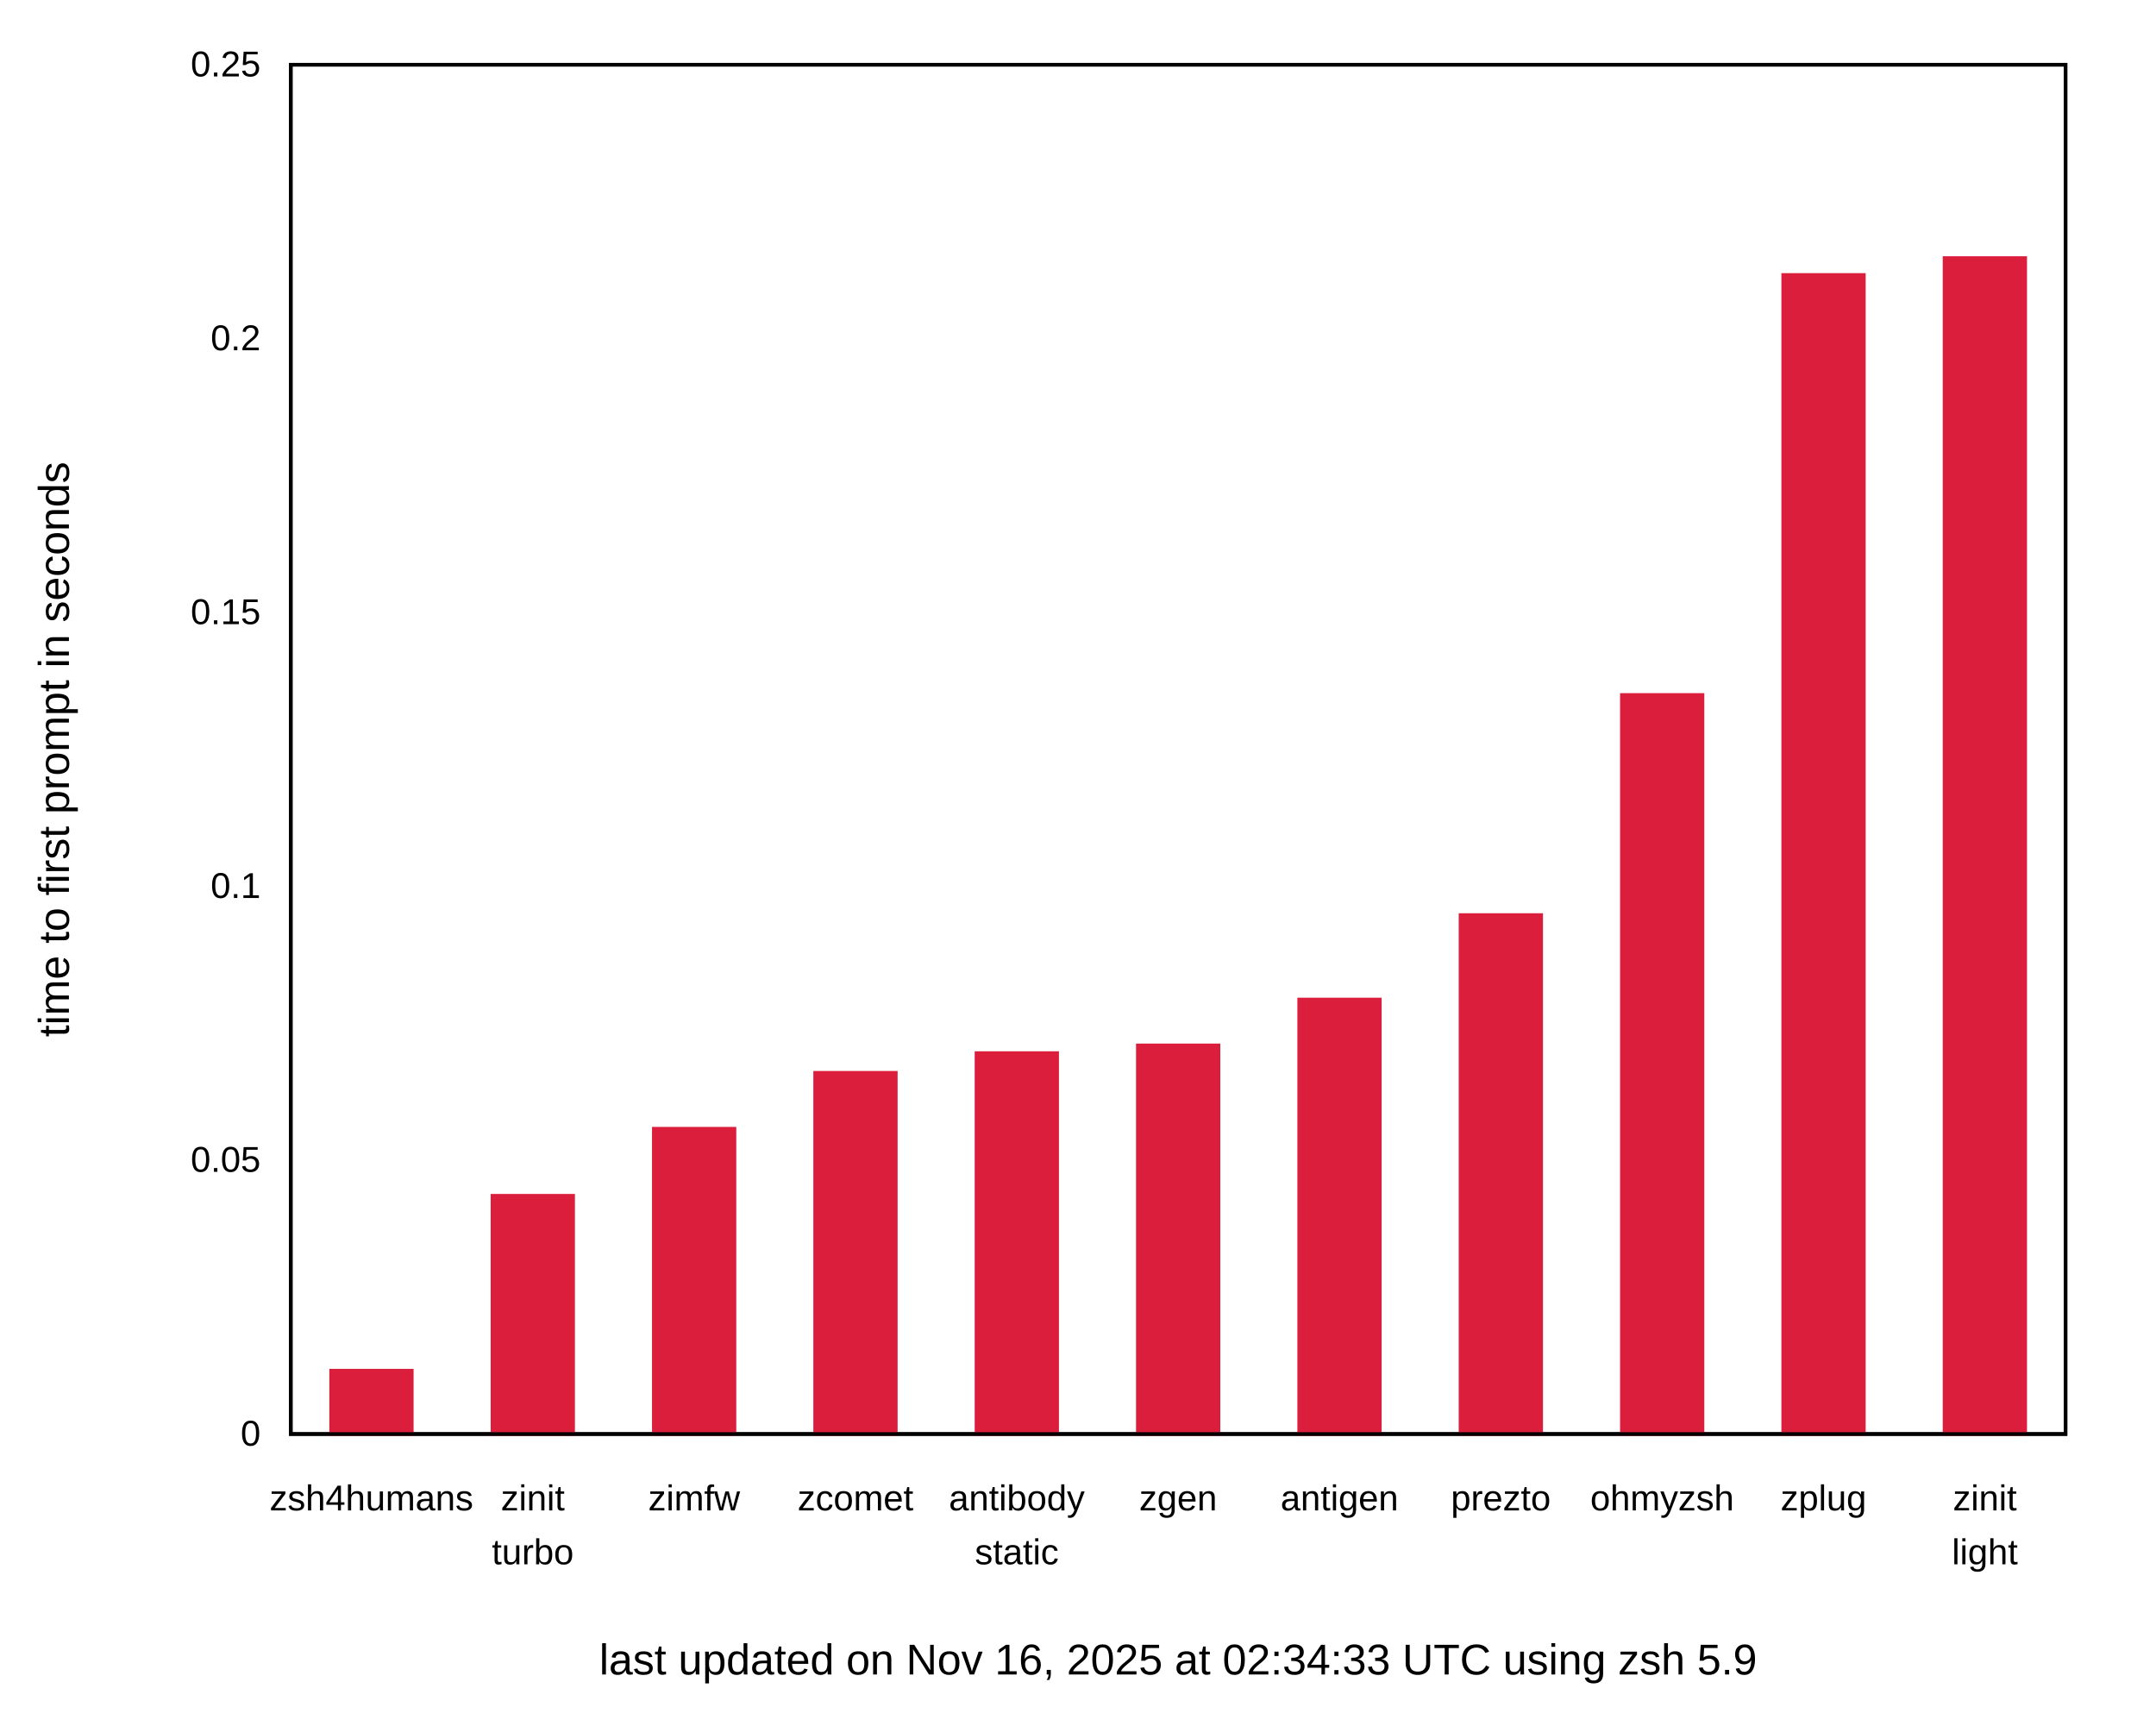
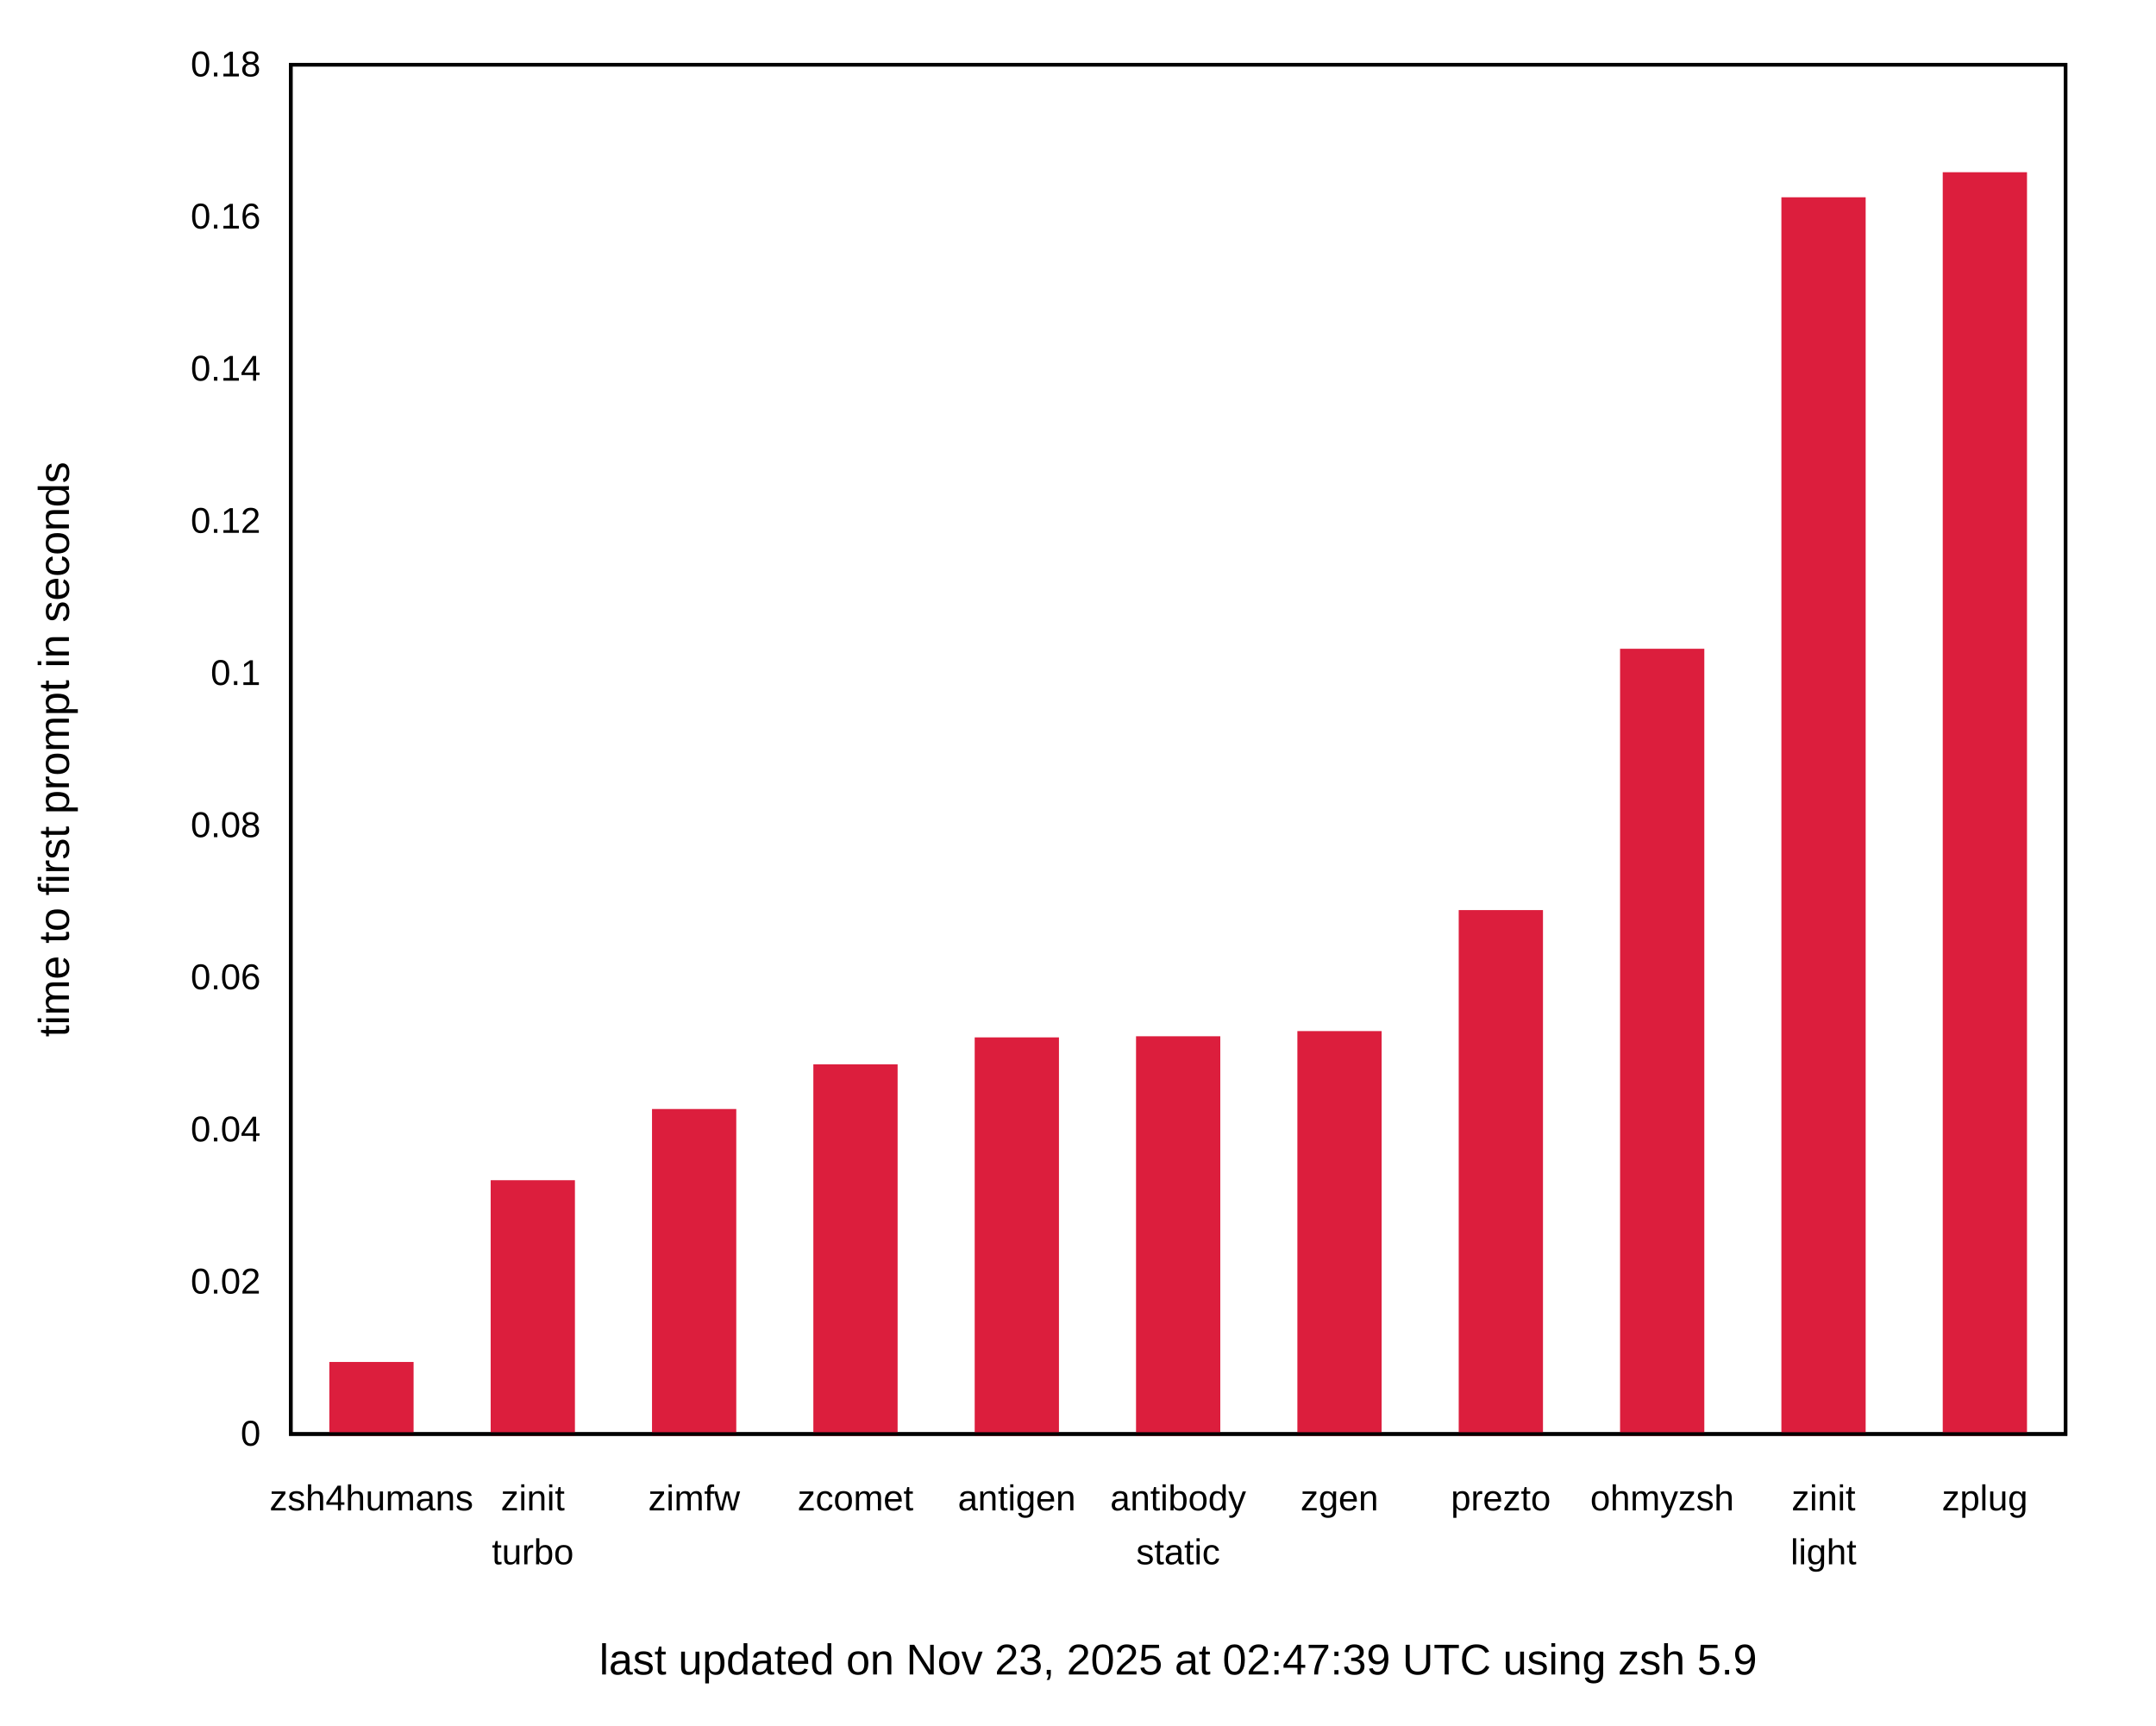
<svg xmlns="http://www.w3.org/2000/svg" xmlns:xlink="http://www.w3.org/1999/xlink" width="600" height="480" viewBox="0 0 600 480">
  <g id="gnuplot_canvas">
    <rect x="0" y="0" width="600" height="480" fill="none" />
    <defs>
      <circle id="gpDot" r="0.5" stroke-width="0.5" stroke="currentColor" />
      <path id="gpPt0" stroke-width="0.222" stroke="currentColor" d="M-1,0 h2 M0,-1 v2" />
      <path id="gpPt1" stroke-width="0.222" stroke="currentColor" d="M-1,-1 L1,1 M1,-1 L-1,1" />
      <path id="gpPt2" stroke-width="0.222" stroke="currentColor" d="M-1,0 L1,0 M0,-1 L0,1 M-1,-1 L1,1 M-1,1 L1,-1" />
      <rect id="gpPt3" stroke-width="0.222" stroke="currentColor" x="-1" y="-1" width="2" height="2" />
      <rect id="gpPt4" stroke-width="0.222" stroke="currentColor" fill="currentColor" x="-1" y="-1" width="2" height="2" />
      <circle id="gpPt5" stroke-width="0.222" stroke="currentColor" cx="0" cy="0" r="1" />
      <use xlink:href="#gpPt5" id="gpPt6" fill="currentColor" stroke="none" />
      <path id="gpPt7" stroke-width="0.222" stroke="currentColor" d="M0,-1.33 L-1.33,0.67 L1.33,0.67 z" />
      <use xlink:href="#gpPt7" id="gpPt8" fill="currentColor" stroke="none" />
      <use xlink:href="#gpPt7" id="gpPt9" stroke="currentColor" transform="rotate(180)" />
      <use xlink:href="#gpPt9" id="gpPt10" fill="currentColor" stroke="none" />
      <use xlink:href="#gpPt3" id="gpPt11" stroke="currentColor" transform="rotate(45)" />
      <use xlink:href="#gpPt11" id="gpPt12" fill="currentColor" stroke="none" />
      <path id="gpPt13" stroke-width="0.222" stroke="currentColor" d="M0,1.330 L1.265,0.411 L0.782,-1.067 L-0.782,-1.076 L-1.265,0.411 z" />
      <use xlink:href="#gpPt13" id="gpPt14" fill="currentColor" stroke="none" />
      <filter id="textbox" filterUnits="objectBoundingBox" x="0" y="0" height="1" width="1">
        <feFlood flood-color="white" flood-opacity="1" result="bgnd" />
        <feComposite in="SourceGraphic" in2="bgnd" operator="atop" />
      </filter>
      <filter id="greybox" filterUnits="objectBoundingBox" x="0" y="0" height="1" width="1">
        <feFlood flood-color="lightgrey" flood-opacity="1" result="grey" />
        <feComposite in="SourceGraphic" in2="grey" operator="atop" />
      </filter>
    </defs>
    <g fill="none" color="white" stroke="currentColor" stroke-width="1.00" stroke-linecap="butt" stroke-linejoin="miter">
</g>
    <g fill="none" color="black" stroke="currentColor" stroke-width="1.00" stroke-linecap="butt" stroke-linejoin="miter">
      <g stroke="none" shape-rendering="crispEdges">
        <polygon fill="rgb(255, 255, 255)" points="0.00,480.00 599.99,480.00 599.99,0.01 0.00,0.01 " />
      </g>
    </g>
    <g fill="none" color="black" stroke="currentColor" stroke-width="1.00" stroke-linecap="butt" stroke-linejoin="miter">
      <path stroke="black" d="M80.92,399.00 M574.82,399.00  " />
      <g transform="translate(72.53,402.25)" stroke="none" fill="black" font-family="Arial" font-size="10.00" text-anchor="end">
        <text>
          <tspan font-family="Arial"> 0</tspan>
        </text>
      </g>
    </g>
    <g fill="none" color="black" stroke="currentColor" stroke-width="1.00" stroke-linecap="butt" stroke-linejoin="miter">
-       <path stroke="black" d="M80.92,322.80 M574.82,322.80  " />
-       <g transform="translate(72.53,326.05)" stroke="none" fill="black" font-family="Arial" font-size="10.00" text-anchor="end">
-         <text>
-           <tspan font-family="Arial"> 0.05</tspan>
-         </text>
-       </g>
-     </g>
-     <g fill="none" color="black" stroke="currentColor" stroke-width="1.00" stroke-linecap="butt" stroke-linejoin="miter">
-       <path stroke="black" d="M80.92,246.60 M574.82,246.60  " />
-       <g transform="translate(72.53,249.85)" stroke="none" fill="black" font-family="Arial" font-size="10.00" text-anchor="end">
+       <path stroke="black" d="M80.92,356.67 M574.82,356.67  " />
+       <g transform="translate(72.53,359.92)" stroke="none" fill="black" font-family="Arial" font-size="10.00" text-anchor="end">
+         <text>
+           <tspan font-family="Arial"> 0.02</tspan>
+         </text>
+       </g>
+     </g>
+     <g fill="none" color="black" stroke="currentColor" stroke-width="1.00" stroke-linecap="butt" stroke-linejoin="miter">
+       <path stroke="black" d="M80.92,314.34 M574.82,314.34  " />
+       <g transform="translate(72.53,317.59)" stroke="none" fill="black" font-family="Arial" font-size="10.00" text-anchor="end">
+         <text>
+           <tspan font-family="Arial"> 0.04</tspan>
+         </text>
+       </g>
+     </g>
+     <g fill="none" color="black" stroke="currentColor" stroke-width="1.00" stroke-linecap="butt" stroke-linejoin="miter">
+       <path stroke="black" d="M80.92,272.00 M574.82,272.00  " />
+       <g transform="translate(72.53,275.25)" stroke="none" fill="black" font-family="Arial" font-size="10.00" text-anchor="end">
+         <text>
+           <tspan font-family="Arial"> 0.06</tspan>
+         </text>
+       </g>
+     </g>
+     <g fill="none" color="black" stroke="currentColor" stroke-width="1.00" stroke-linecap="butt" stroke-linejoin="miter">
+       <path stroke="black" d="M80.92,229.67 M574.82,229.67  " />
+       <g transform="translate(72.53,232.92)" stroke="none" fill="black" font-family="Arial" font-size="10.00" text-anchor="end">
+         <text>
+           <tspan font-family="Arial"> 0.08</tspan>
+         </text>
+       </g>
+     </g>
+     <g fill="none" color="black" stroke="currentColor" stroke-width="1.00" stroke-linecap="butt" stroke-linejoin="miter">
+       <path stroke="black" d="M80.92,187.34 M574.82,187.34  " />
+       <g transform="translate(72.53,190.59)" stroke="none" fill="black" font-family="Arial" font-size="10.00" text-anchor="end">
        <text>
          <tspan font-family="Arial"> 0.1</tspan>
        </text>
      </g>
    </g>
    <g fill="none" color="black" stroke="currentColor" stroke-width="1.00" stroke-linecap="butt" stroke-linejoin="miter">
-       <path stroke="black" d="M80.92,170.41 M574.82,170.41  " />
-       <g transform="translate(72.53,173.66)" stroke="none" fill="black" font-family="Arial" font-size="10.00" text-anchor="end">
-         <text>
-           <tspan font-family="Arial"> 0.15</tspan>
-         </text>
-       </g>
-     </g>
-     <g fill="none" color="black" stroke="currentColor" stroke-width="1.00" stroke-linecap="butt" stroke-linejoin="miter">
-       <path stroke="black" d="M80.92,94.21 M574.82,94.21  " />
-       <g transform="translate(72.53,97.46)" stroke="none" fill="black" font-family="Arial" font-size="10.00" text-anchor="end">
-         <text>
-           <tspan font-family="Arial"> 0.2</tspan>
+       <path stroke="black" d="M80.92,145.01 M574.82,145.01  " />
+       <g transform="translate(72.53,148.26)" stroke="none" fill="black" font-family="Arial" font-size="10.00" text-anchor="end">
+         <text>
+           <tspan font-family="Arial"> 0.12</tspan>
+         </text>
+       </g>
+     </g>
+     <g fill="none" color="black" stroke="currentColor" stroke-width="1.00" stroke-linecap="butt" stroke-linejoin="miter">
+       <path stroke="black" d="M80.92,102.67 M574.82,102.67  " />
+       <g transform="translate(72.53,105.92)" stroke="none" fill="black" font-family="Arial" font-size="10.00" text-anchor="end">
+         <text>
+           <tspan font-family="Arial"> 0.14</tspan>
+         </text>
+       </g>
+     </g>
+     <g fill="none" color="black" stroke="currentColor" stroke-width="1.00" stroke-linecap="butt" stroke-linejoin="miter">
+       <path stroke="black" d="M80.92,60.34 M574.82,60.34  " />
+       <g transform="translate(72.53,63.59)" stroke="none" fill="black" font-family="Arial" font-size="10.00" text-anchor="end">
+         <text>
+           <tspan font-family="Arial"> 0.16</tspan>
        </text>
      </g>
    </g>
    <g fill="none" color="black" stroke="currentColor" stroke-width="1.00" stroke-linecap="butt" stroke-linejoin="miter">
      <path stroke="black" d="M80.92,18.01 M574.82,18.01  " />
      <g transform="translate(72.53,21.26)" stroke="none" fill="black" font-family="Arial" font-size="10.00" text-anchor="end">
        <text>
-           <tspan font-family="Arial"> 0.25</tspan>
+           <tspan font-family="Arial"> 0.18</tspan>
        </text>
      </g>
    </g>
    <g fill="none" color="black" stroke="currentColor" stroke-width="1.00" stroke-linecap="butt" stroke-linejoin="miter">
      <path stroke="black" d="M103.37,399.00 M103.37,18.01  " />
      <g transform="translate(103.37,420.25)" stroke="none" fill="black" font-family="Arial" font-size="10.00" text-anchor="middle">
        <text>
          <tspan font-family="Arial">zsh4humans</tspan>
        </text>
      </g>
    </g>
    <g fill="none" color="black" stroke="currentColor" stroke-width="1.00" stroke-linecap="butt" stroke-linejoin="miter">
      <path stroke="black" d="M148.27,399.00 M148.27,18.01  " />
      <g transform="translate(148.27,420.25)" stroke="none" fill="black" font-family="Arial" font-size="10.00" text-anchor="middle">
        <text>
          <tspan font-family="Arial">zinit</tspan>
        </text>
      </g>
      <g transform="translate(148.27,435.25)" stroke="none" fill="black" font-family="Arial" font-size="10.00" text-anchor="middle">
        <text>
          <tspan font-family="Arial">turbo</tspan>
        </text>
      </g>
    </g>
    <g fill="none" color="black" stroke="currentColor" stroke-width="1.00" stroke-linecap="butt" stroke-linejoin="miter">
      <path stroke="black" d="M193.17,399.00 M193.17,18.01  " />
      <g transform="translate(193.17,420.25)" stroke="none" fill="black" font-family="Arial" font-size="10.00" text-anchor="middle">
        <text>
          <tspan font-family="Arial">zimfw</tspan>
        </text>
      </g>
    </g>
    <g fill="none" color="black" stroke="currentColor" stroke-width="1.00" stroke-linecap="butt" stroke-linejoin="miter">
      <path stroke="black" d="M238.07,399.00 M238.07,18.01  " />
      <g transform="translate(238.07,420.25)" stroke="none" fill="black" font-family="Arial" font-size="10.00" text-anchor="middle">
        <text>
          <tspan font-family="Arial">zcomet</tspan>
        </text>
      </g>
    </g>
    <g fill="none" color="black" stroke="currentColor" stroke-width="1.00" stroke-linecap="butt" stroke-linejoin="miter">
      <path stroke="black" d="M282.97,399.00 M282.97,18.01  " />
      <g transform="translate(282.97,420.25)" stroke="none" fill="black" font-family="Arial" font-size="10.00" text-anchor="middle">
        <text>
-           <tspan font-family="Arial">antibody</tspan>
-         </text>
-       </g>
-       <g transform="translate(282.97,435.25)" stroke="none" fill="black" font-family="Arial" font-size="10.00" text-anchor="middle">
-         <text>
-           <tspan font-family="Arial">static</tspan>
+           <tspan font-family="Arial">antigen</tspan>
        </text>
      </g>
    </g>
    <g fill="none" color="black" stroke="currentColor" stroke-width="1.00" stroke-linecap="butt" stroke-linejoin="miter">
      <path stroke="black" d="M327.87,399.00 M327.87,18.01  " />
      <g transform="translate(327.87,420.25)" stroke="none" fill="black" font-family="Arial" font-size="10.00" text-anchor="middle">
        <text>
-           <tspan font-family="Arial">zgen</tspan>
+           <tspan font-family="Arial">antibody</tspan>
+         </text>
+       </g>
+       <g transform="translate(327.87,435.25)" stroke="none" fill="black" font-family="Arial" font-size="10.00" text-anchor="middle">
+         <text>
+           <tspan font-family="Arial">static</tspan>
        </text>
      </g>
    </g>
    <g fill="none" color="black" stroke="currentColor" stroke-width="1.00" stroke-linecap="butt" stroke-linejoin="miter">
      <path stroke="black" d="M372.77,399.00 M372.77,18.01  " />
      <g transform="translate(372.77,420.25)" stroke="none" fill="black" font-family="Arial" font-size="10.00" text-anchor="middle">
        <text>
-           <tspan font-family="Arial">antigen</tspan>
+           <tspan font-family="Arial">zgen</tspan>
        </text>
      </g>
    </g>
    <g fill="none" color="black" stroke="currentColor" stroke-width="1.00" stroke-linecap="butt" stroke-linejoin="miter">
      <path stroke="black" d="M417.67,399.00 M417.67,18.01  " />
      <g transform="translate(417.67,420.25)" stroke="none" fill="black" font-family="Arial" font-size="10.00" text-anchor="middle">
        <text>
          <tspan font-family="Arial">prezto</tspan>
        </text>
      </g>
    </g>
    <g fill="none" color="black" stroke="currentColor" stroke-width="1.00" stroke-linecap="butt" stroke-linejoin="miter">
      <path stroke="black" d="M462.57,399.00 M462.57,18.01  " />
      <g transform="translate(462.57,420.25)" stroke="none" fill="black" font-family="Arial" font-size="10.00" text-anchor="middle">
        <text>
          <tspan font-family="Arial">ohmyzsh</tspan>
        </text>
      </g>
    </g>
    <g fill="none" color="black" stroke="currentColor" stroke-width="1.00" stroke-linecap="butt" stroke-linejoin="miter">
      <path stroke="black" d="M507.47,399.00 M507.47,18.01  " />
      <g transform="translate(507.47,420.25)" stroke="none" fill="black" font-family="Arial" font-size="10.00" text-anchor="middle">
        <text>
-           <tspan font-family="Arial">zplug</tspan>
+           <tspan font-family="Arial">zinit</tspan>
+         </text>
+       </g>
+       <g transform="translate(507.47,435.25)" stroke="none" fill="black" font-family="Arial" font-size="10.00" text-anchor="middle">
+         <text>
+           <tspan font-family="Arial">light</tspan>
        </text>
      </g>
    </g>
    <g fill="none" color="black" stroke="currentColor" stroke-width="1.00" stroke-linecap="butt" stroke-linejoin="miter">
      <path stroke="black" d="M552.37,399.00 M552.37,18.01  " />
      <g transform="translate(552.37,420.25)" stroke="none" fill="black" font-family="Arial" font-size="10.00" text-anchor="middle">
        <text>
-           <tspan font-family="Arial">zinit</tspan>
-         </text>
-       </g>
-       <g transform="translate(552.37,435.25)" stroke="none" fill="black" font-family="Arial" font-size="10.00" text-anchor="middle">
-         <text>
-           <tspan font-family="Arial">light</tspan>
+           <tspan font-family="Arial">zplug</tspan>
        </text>
      </g>
    </g>
    <g fill="none" color="black" stroke="currentColor" stroke-width="1.00" stroke-linecap="butt" stroke-linejoin="miter">
</g>
    <g fill="none" color="black" stroke="currentColor" stroke-width="1.00" stroke-linecap="butt" stroke-linejoin="miter">
      <path stroke="black" d="M80.92,18.01 L80.92,399.00 L574.82,399.00 L574.82,18.01 L80.92,18.01 Z  " />
      <g transform="translate(327.87,465.90)" stroke="none" fill="black" font-family="Arial" font-size="12.00" text-anchor="middle">
        <text>
-           <tspan font-family="Arial">last updated on Nov 16, 2025 at 02:34:33 UTC using zsh 5.9</tspan>
+           <tspan font-family="Arial">last updated on Nov 23, 2025 at 02:47:39 UTC using zsh 5.9</tspan>
        </text>
      </g>
    </g>
    <g fill="none" color="black" stroke="currentColor" stroke-width="1.00" stroke-linecap="butt" stroke-linejoin="miter">
</g>
    <g id="gnuplot_plot_1">
      <g fill="none" color="black" stroke="currentColor" stroke-width="1.00" stroke-linecap="butt" stroke-linejoin="miter">
        <g stroke="none" shape-rendering="crispEdges">
-           <polygon fill="rgb(220,  30,  61)" points="92.15,399.00 114.61,399.00 114.61,381.36 92.15,381.36 " />
-         </g>
-         <path stroke="rgb(220,  30,  61)" d="M92.15,399.00 L92.15,381.37 L114.60,381.37 L114.60,399.00 L92.15,399.00 Z  " />
-         <g stroke="none" shape-rendering="crispEdges">
-           <polygon fill="rgb(220,  30,  61)" points="137.05,399.00 159.51,399.00 159.51,332.69 137.05,332.69 " />
-         </g>
-         <path stroke="rgb(220,  30,  61)" d="M137.05,399.00 L137.05,332.70 L159.50,332.70 L159.50,399.00 L137.05,399.00 Z  " />
-         <g stroke="none" shape-rendering="crispEdges">
-           <polygon fill="rgb(220,  30,  61)" points="181.95,399.00 204.41,399.00 204.41,314.04 181.95,314.04 " />
-         </g>
-         <path stroke="rgb(220,  30,  61)" d="M181.95,399.00 L181.95,314.05 L204.40,314.05 L204.40,399.00 L181.95,399.00 Z  " />
-         <g stroke="none" shape-rendering="crispEdges">
-           <polygon fill="rgb(220,  30,  61)" points="226.85,399.00 249.31,399.00 249.31,298.48 226.85,298.48 " />
-         </g>
-         <path stroke="rgb(220,  30,  61)" d="M226.85,399.00 L226.85,298.49 L249.30,298.49 L249.30,399.00 L226.85,399.00 Z  " />
-         <g stroke="none" shape-rendering="crispEdges">
-           <polygon fill="rgb(220,  30,  61)" points="271.75,399.00 294.21,399.00 294.21,293.00 271.75,293.00 " />
-         </g>
-         <path stroke="rgb(220,  30,  61)" d="M271.75,399.00 L271.75,293.01 L294.20,293.01 L294.20,399.00 L271.75,399.00 Z  " />
-         <g stroke="none" shape-rendering="crispEdges">
-           <polygon fill="rgb(220,  30,  61)" points="316.65,399.00 339.11,399.00 339.11,290.85 316.65,290.85 " />
-         </g>
-         <path stroke="rgb(220,  30,  61)" d="M316.65,399.00 L316.65,290.86 L339.10,290.86 L339.10,399.00 L316.65,399.00 Z  " />
-         <g stroke="none" shape-rendering="crispEdges">
-           <polygon fill="rgb(220,  30,  61)" points="361.55,399.00 384.01,399.00 384.01,278.09 361.55,278.09 " />
-         </g>
-         <path stroke="rgb(220,  30,  61)" d="M361.55,399.00 L361.55,278.10 L384.00,278.10 L384.00,399.00 L361.55,399.00 Z  " />
-         <g stroke="none" shape-rendering="crispEdges">
-           <polygon fill="rgb(220,  30,  61)" points="406.45,399.00 428.91,399.00 428.91,254.59 406.45,254.59 " />
-         </g>
-         <path stroke="rgb(220,  30,  61)" d="M406.45,399.00 L406.45,254.60 L428.90,254.60 L428.90,399.00 L406.45,399.00 Z  " />
-         <g stroke="none" shape-rendering="crispEdges">
-           <polygon fill="rgb(220,  30,  61)" points="451.35,399.00 473.81,399.00 473.81,193.35 451.35,193.35 " />
-         </g>
-         <path stroke="rgb(220,  30,  61)" d="M451.35,399.00 L451.35,193.36 L473.80,193.36 L473.80,399.00 L451.35,399.00 Z  " />
-         <g stroke="none" shape-rendering="crispEdges">
-           <polygon fill="rgb(220,  30,  61)" points="496.25,399.00 518.71,399.00 518.71,76.49 496.25,76.49 " />
-         </g>
-         <path stroke="rgb(220,  30,  61)" d="M496.25,399.00 L496.25,76.50 L518.70,76.50 L518.70,399.00 L496.25,399.00 Z  " />
-         <g stroke="none" shape-rendering="crispEdges">
-           <polygon fill="rgb(220,  30,  61)" points="541.15,399.00 563.61,399.00 563.61,71.79 541.15,71.79 " />
-         </g>
-         <path stroke="rgb(220,  30,  61)" d="M541.15,399.00 L541.15,71.80 L563.60,71.80 L563.60,399.00 L541.15,399.00 Z  " />
+           <polygon fill="rgb(220,  30,  61)" points="92.15,399.00 114.61,399.00 114.61,379.44 92.15,379.44 " />
+         </g>
+         <path stroke="rgb(220,  30,  61)" d="M92.15,399.00 L92.15,379.45 L114.60,379.45 L114.60,399.00 L92.15,399.00 Z  " />
+         <g stroke="none" shape-rendering="crispEdges">
+           <polygon fill="rgb(220,  30,  61)" points="137.05,399.00 159.51,399.00 159.51,328.87 137.05,328.87 " />
+         </g>
+         <path stroke="rgb(220,  30,  61)" d="M137.05,399.00 L137.05,328.88 L159.50,328.88 L159.50,399.00 L137.05,399.00 Z  " />
+         <g stroke="none" shape-rendering="crispEdges">
+           <polygon fill="rgb(220,  30,  61)" points="181.95,399.00 204.41,399.00 204.41,309.06 181.95,309.06 " />
+         </g>
+         <path stroke="rgb(220,  30,  61)" d="M181.95,399.00 L181.95,309.07 L204.40,309.07 L204.40,399.00 L181.95,399.00 Z  " />
+         <g stroke="none" shape-rendering="crispEdges">
+           <polygon fill="rgb(220,  30,  61)" points="226.85,399.00 249.31,399.00 249.31,296.62 226.85,296.62 " />
+         </g>
+         <path stroke="rgb(220,  30,  61)" d="M226.85,399.00 L226.85,296.63 L249.30,296.63 L249.30,399.00 L226.85,399.00 Z  " />
+         <g stroke="none" shape-rendering="crispEdges">
+           <polygon fill="rgb(220,  30,  61)" points="271.75,399.00 294.21,399.00 294.21,289.13 271.75,289.13 " />
+         </g>
+         <path stroke="rgb(220,  30,  61)" d="M271.75,399.00 L271.75,289.14 L294.20,289.14 L294.20,399.00 L271.75,399.00 Z  " />
+         <g stroke="none" shape-rendering="crispEdges">
+           <polygon fill="rgb(220,  30,  61)" points="316.65,399.00 339.11,399.00 339.11,288.82 316.65,288.82 " />
+         </g>
+         <path stroke="rgb(220,  30,  61)" d="M316.65,399.00 L316.65,288.83 L339.10,288.83 L339.10,399.00 L316.65,399.00 Z  " />
+         <g stroke="none" shape-rendering="crispEdges">
+           <polygon fill="rgb(220,  30,  61)" points="361.55,399.00 384.01,399.00 384.01,287.38 361.55,287.38 " />
+         </g>
+         <path stroke="rgb(220,  30,  61)" d="M361.55,399.00 L361.55,287.39 L384.00,287.39 L384.00,399.00 L361.55,399.00 Z  " />
+         <g stroke="none" shape-rendering="crispEdges">
+           <polygon fill="rgb(220,  30,  61)" points="406.45,399.00 428.91,399.00 428.91,253.71 406.45,253.71 " />
+         </g>
+         <path stroke="rgb(220,  30,  61)" d="M406.45,399.00 L406.45,253.72 L428.90,253.72 L428.90,399.00 L406.45,399.00 Z  " />
+         <g stroke="none" shape-rendering="crispEdges">
+           <polygon fill="rgb(220,  30,  61)" points="451.35,399.00 473.81,399.00 473.81,181.00 451.35,181.00 " />
+         </g>
+         <path stroke="rgb(220,  30,  61)" d="M451.35,399.00 L451.35,181.01 L473.80,181.01 L473.80,399.00 L451.35,399.00 Z  " />
+         <g stroke="none" shape-rendering="crispEdges">
+           <polygon fill="rgb(220,  30,  61)" points="496.25,399.00 518.71,399.00 518.71,55.38 496.25,55.38 " />
+         </g>
+         <path stroke="rgb(220,  30,  61)" d="M496.25,399.00 L496.25,55.39 L518.70,55.39 L518.70,399.00 L496.25,399.00 Z  " />
+         <g stroke="none" shape-rendering="crispEdges">
+           <polygon fill="rgb(220,  30,  61)" points="541.15,399.00 563.61,399.00 563.61,48.41 541.15,48.41 " />
+         </g>
+         <path stroke="rgb(220,  30,  61)" d="M541.15,399.00 L541.15,48.42 L563.60,48.42 L563.60,399.00 L541.15,399.00 Z  " />
      </g>
    </g>
    <g fill="none" color="white" stroke="rgb(220,  30,  61)" stroke-width="2.00" stroke-linecap="butt" stroke-linejoin="miter">
</g>
    <g fill="none" color="black" stroke="currentColor" stroke-width="2.00" stroke-linecap="butt" stroke-linejoin="miter">
</g>
    <g fill="none" color="black" stroke="black" stroke-width="1.00" stroke-linecap="butt" stroke-linejoin="miter">
</g>
    <g fill="none" color="black" stroke="currentColor" stroke-width="1.00" stroke-linecap="butt" stroke-linejoin="miter">
      <path stroke="black" d="M80.92,18.01 L80.92,399.00 L574.82,399.00 L574.82,18.01 L80.92,18.01 Z  " />
      <g transform="translate(19.18,208.51) rotate(270.00)" stroke="none" fill="black" font-family="Arial" font-size="12.00" text-anchor="middle">
        <text>
          <tspan font-family="Arial">time to first prompt in seconds</tspan>
        </text>
      </g>
    </g>
    <g fill="none" color="black" stroke="currentColor" stroke-width="1.00" stroke-linecap="butt" stroke-linejoin="miter">
</g>
    <g fill="none" color="black" stroke="currentColor" stroke-width="1.00" stroke-linecap="butt" stroke-linejoin="miter">
</g>
  </g>
</svg>
